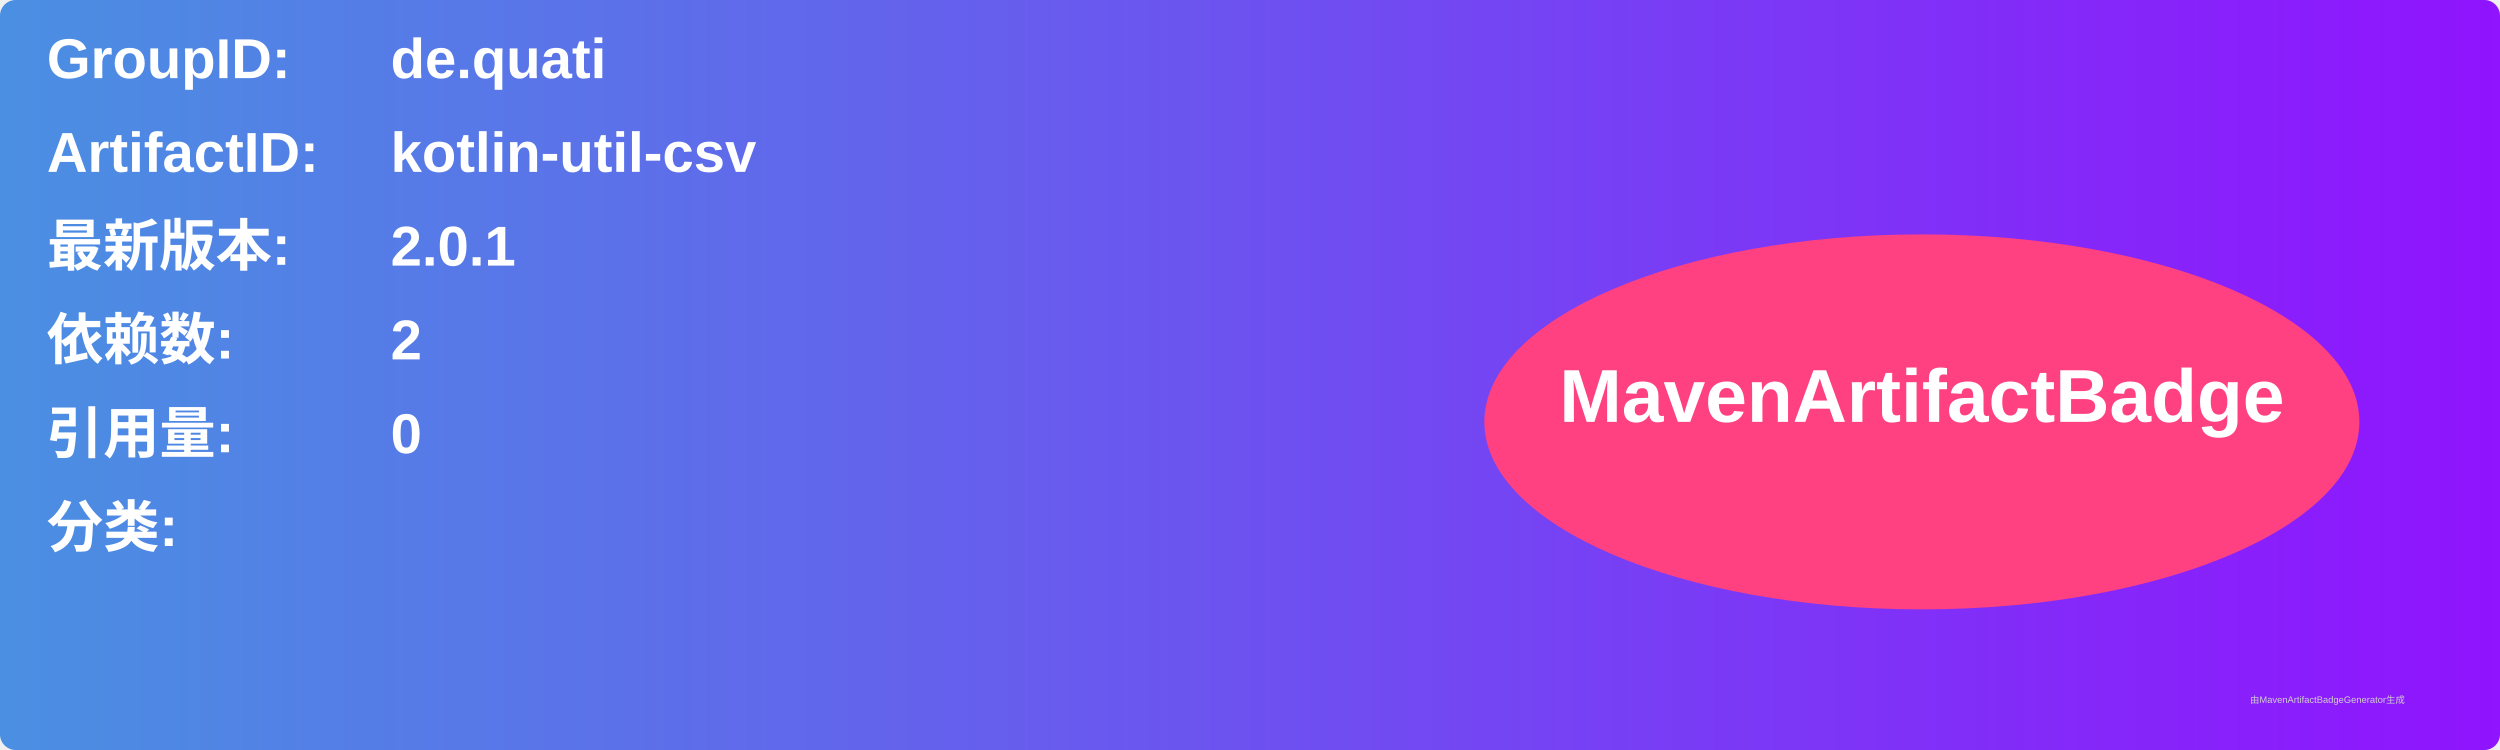
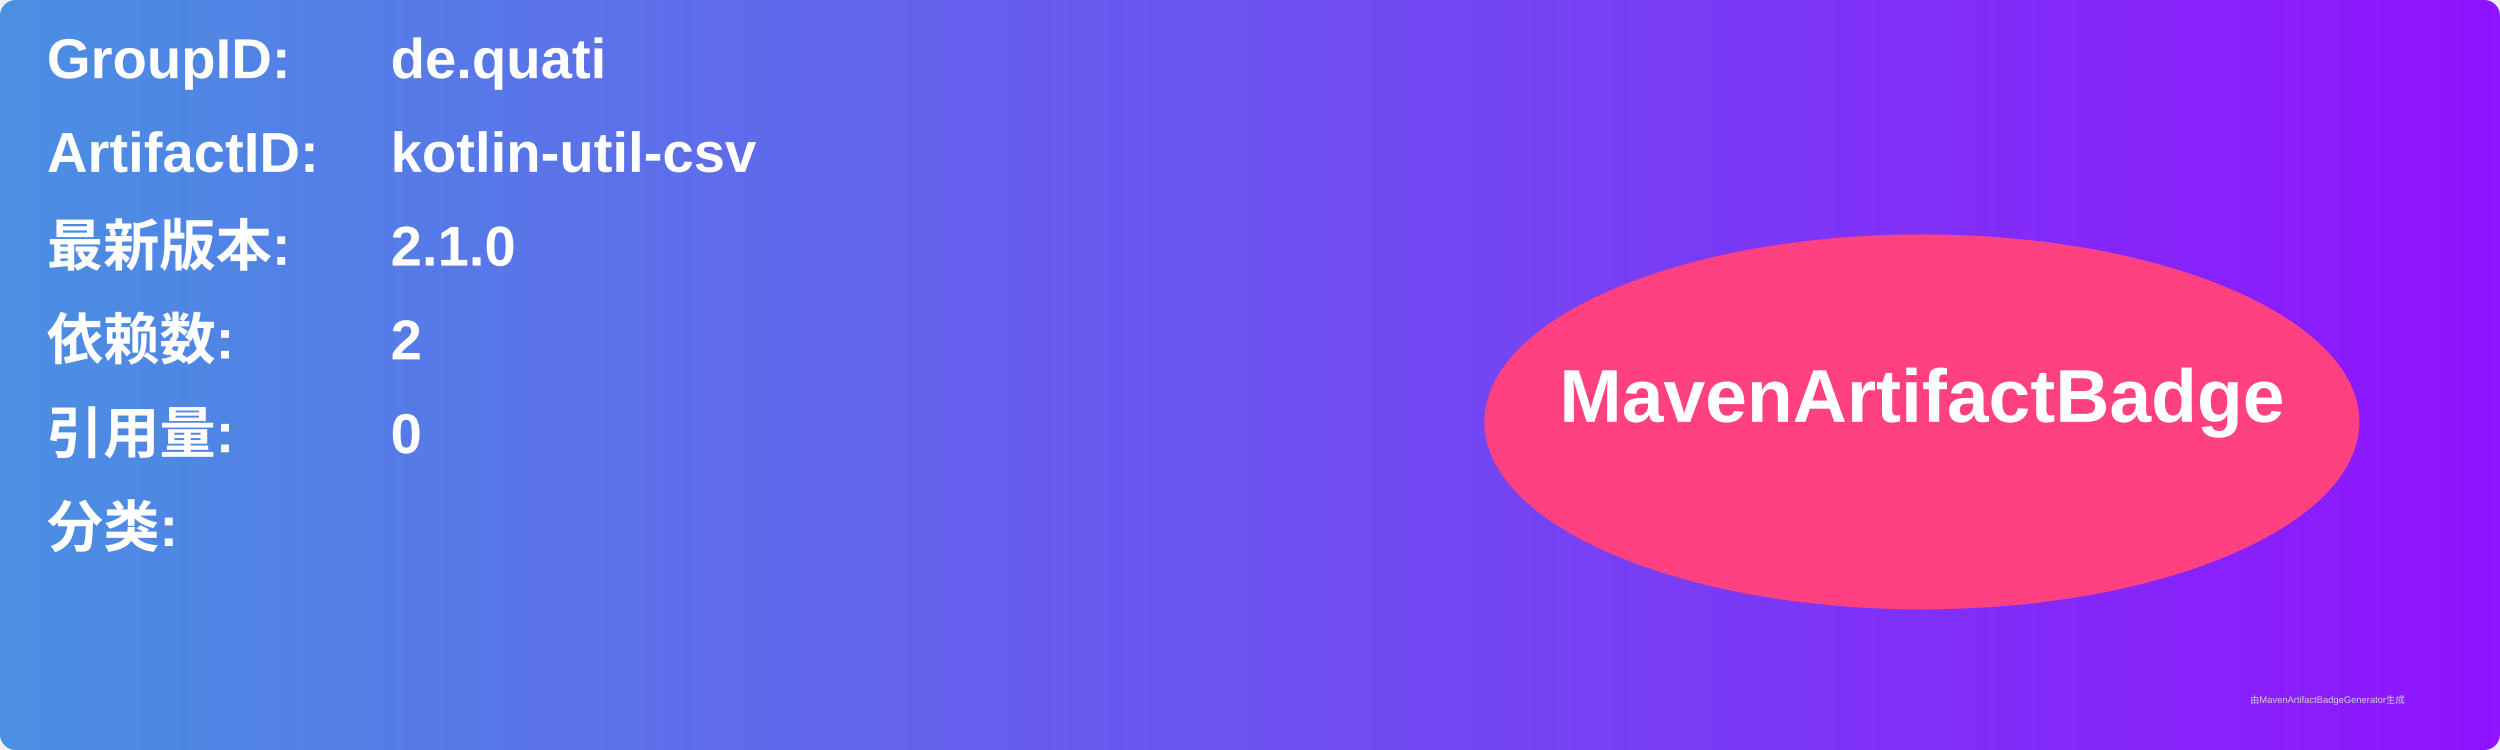
<svg xmlns="http://www.w3.org/2000/svg" width="800" height="240" viewBox="0 0 800 240">
  <linearGradient id="grad" x1="0%" y1="0%" x2="100%" y2="0%">
    <stop offset="0%" stop-color="#4a90e2" />
    <stop offset="100%" stop-color="#9013fe" />
  </linearGradient>
  <rect width="100%" height="100%" rx="5" ry="5" fill="url(#grad)" />
  <g transform="translate(15, 15)">
    <text x="0" y="10" font-family="Arial" font-size="18" fill="white" font-weight="bold" width="260">GroupID:</text>
    <text x="110" y="10" font-family="Arial" font-size="18" fill="white" font-weight="bold" width="460">de.quati</text>
    <text x="0" y="40" font-family="Arial" font-size="18" fill="white" font-weight="bold" width="260">ArtifactID:</text>
    <text x="110" y="40" font-family="Arial" font-size="18" fill="white" font-weight="bold" width="460">kotlin-util-csv</text>
    <text x="0" y="70" font-family="Arial" font-size="18" fill="white" font-weight="bold">最新版本:</text>
    <text x="110" y="70" font-family="Arial" font-size="18" fill="white" font-weight="bold">
-       <tspan font-weight="bold">2.0.1</tspan>
+       <tspan font-weight="bold">2.1.0</tspan>
    </text>
    <text x="0" y="100" font-family="Arial" font-size="18" fill="white" font-weight="bold">依赖数: </text>
    <text x="110" y="100" font-family="Arial" font-size="18" fill="white">
      <tspan font-weight="bold">2</tspan>
    </text>
    <text x="0" y="130" font-family="Arial" font-size="18" fill="white" font-weight="bold">引用量: </text>
    <text x="110" y="130" font-family="Arial" font-size="18" fill="white">
      <tspan font-weight="bold">0</tspan>
    </text>
    <text x="0" y="160" font-family="Arial" font-size="18" fill="white" font-weight="bold">分类:</text>
    <text x="10" y="190" font-family="Arial" font-size="10" fill="white">
      <tspan font-weight="bold" />
    </text>
    <ellipse cx="600" cy="120" rx="140" ry="60" fill="#ff4081" />
    <text x="600" y="120" text-anchor="middle" font-family="Arial" font-size="24" fill="white" font-weight="bold">MavenArtifactBadge</text>
  </g>
  <text x="720" y="225" font-family="Arial" font-size="3" fill="#d0d0d0">由MavenArtifactBadgeGenerator生成</text>
</svg>
